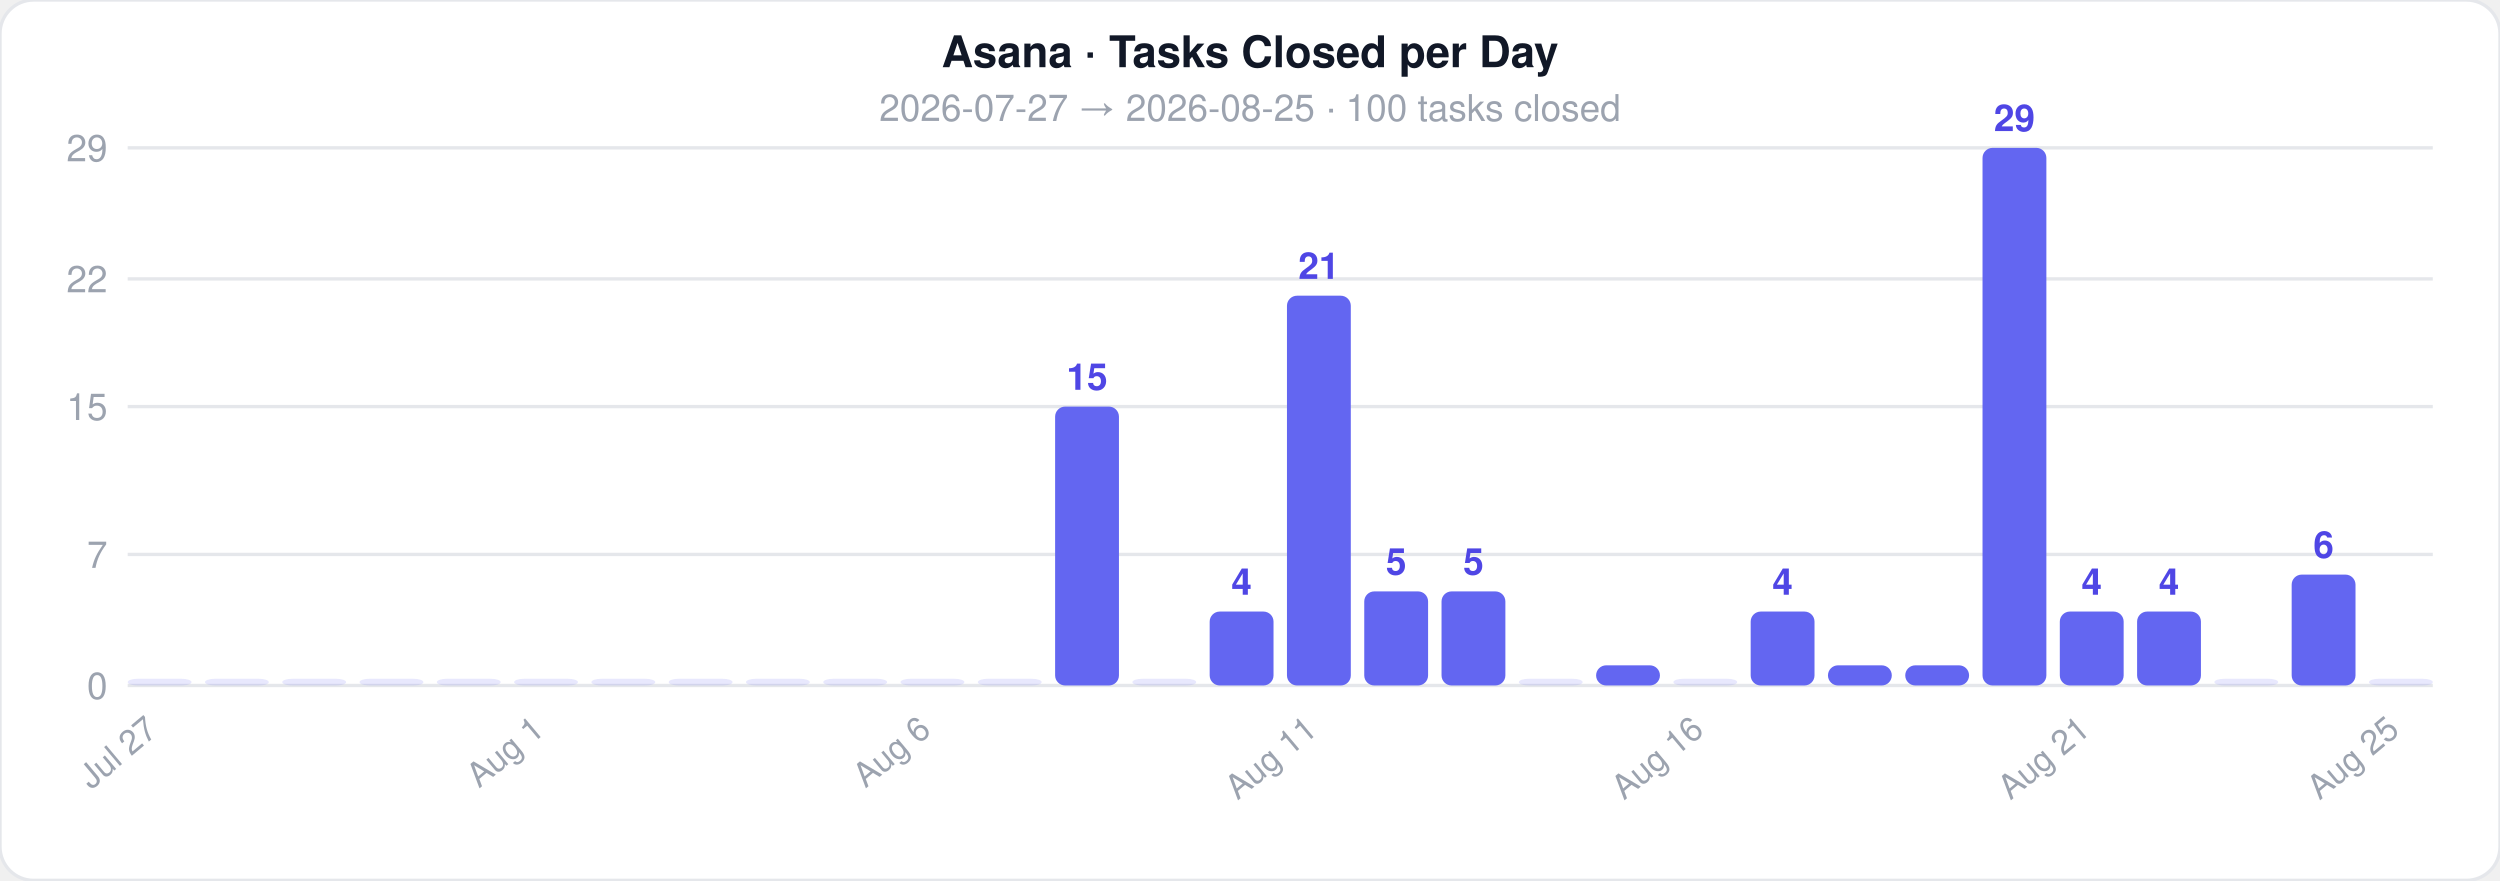
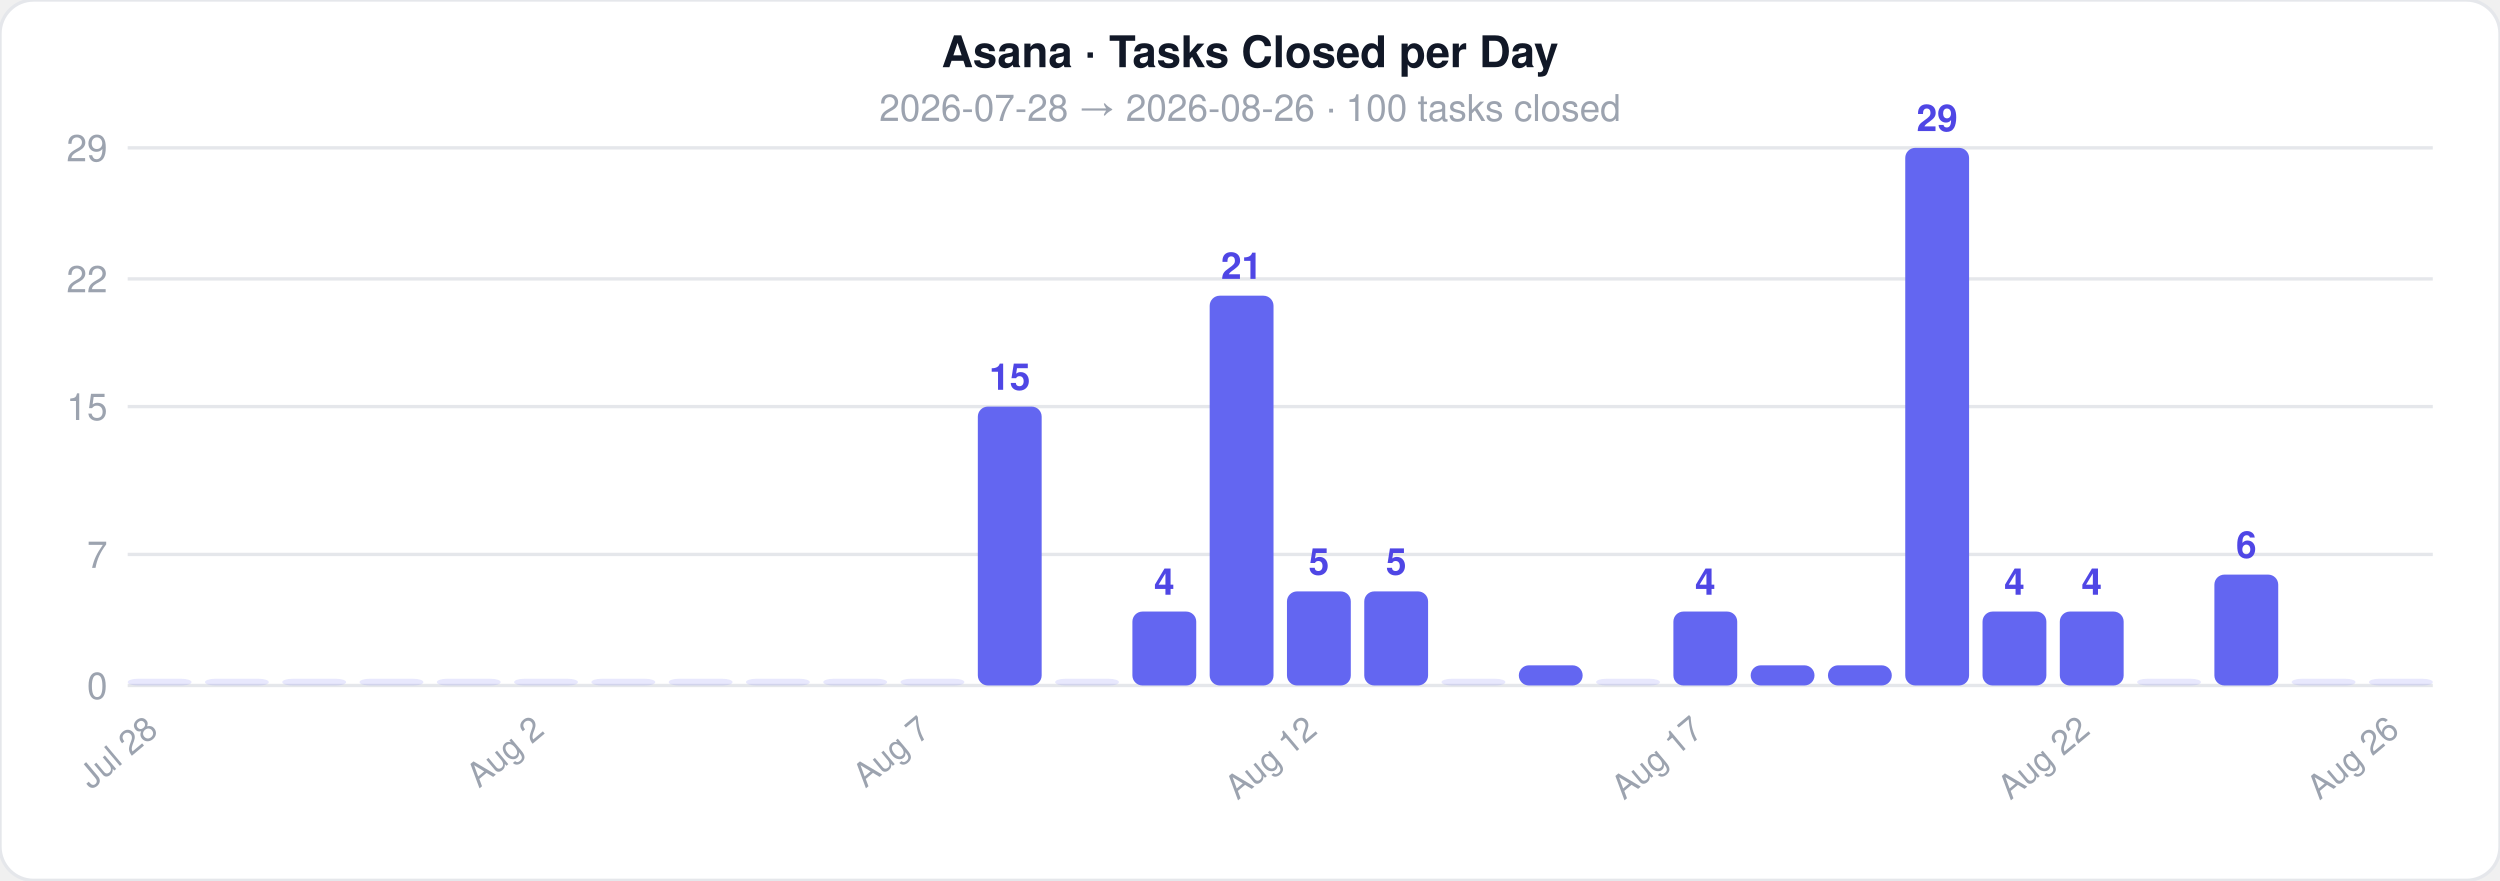
<svg xmlns="http://www.w3.org/2000/svg" width="744" height="262">
  <style>text { font-family: -apple-system, BlinkMacSystemFont, 'Segoe UI', Helvetica, Arial, sans-serif; }</style>
  <rect width="744" height="262" rx="10" fill="#ffffff" stroke="#e5e7eb" stroke-width="1" />
  <text x="372" y="20" text-anchor="middle" font-size="13" font-weight="700" fill="#111827">Asana · Tasks Closed per Day</text>
-   <text x="372" y="36" text-anchor="middle" font-size="11" fill="#9ca3af">2026-07-27  →  2026-08-25  ·  100 tasks closed</text>
+   <text x="372" y="36" text-anchor="middle" font-size="11" fill="#9ca3af">2026-07-28  →  2026-08-26  ·  100 tasks closed</text>
  <line x1="38" y1="204" x2="724" y2="204" stroke="#e5e7eb" stroke-width="1" />
  <text x="32" y="208" text-anchor="end" font-size="11" fill="#9ca3af">0</text>
  <line x1="38" y1="165" x2="724" y2="165" stroke="#e5e7eb" stroke-width="1" />
  <text x="32" y="169" text-anchor="end" font-size="11" fill="#9ca3af">7</text>
  <line x1="38" y1="121" x2="724" y2="121" stroke="#e5e7eb" stroke-width="1" />
  <text x="32" y="125" text-anchor="end" font-size="11" fill="#9ca3af">15</text>
  <line x1="38" y1="83" x2="724" y2="83" stroke="#e5e7eb" stroke-width="1" />
  <text x="32" y="87" text-anchor="end" font-size="11" fill="#9ca3af">22</text>
  <line x1="38" y1="44" x2="724" y2="44" stroke="#e5e7eb" stroke-width="1" />
  <text x="32" y="48" text-anchor="end" font-size="11" fill="#9ca3af">29</text>
  <rect x="38" y="202" width="19" height="2" rx="3" fill="#6366f1" opacity="0.15" />
-   <text x="47.5" y="218" text-anchor="end" font-size="10" fill="#9ca3af" transform="rotate(-40 47.5 218)">Jul 27</text>
+   <text x="47.5" y="218" text-anchor="end" font-size="10" fill="#9ca3af" transform="rotate(-40 47.5 218)">Jul 28</text>
  <rect x="61" y="202" width="19" height="2" rx="3" fill="#6366f1" opacity="0.15" />
  <rect x="84" y="202" width="19" height="2" rx="3" fill="#6366f1" opacity="0.15" />
  <rect x="107" y="202" width="19" height="2" rx="3" fill="#6366f1" opacity="0.15" />
  <rect x="130" y="202" width="19" height="2" rx="3" fill="#6366f1" opacity="0.15" />
  <rect x="153" y="202" width="19" height="2" rx="3" fill="#6366f1" opacity="0.15" />
-   <text x="162.5" y="218" text-anchor="end" font-size="10" fill="#9ca3af" transform="rotate(-40 162.5 218)">Aug 1</text>
+   <text x="162.5" y="218" text-anchor="end" font-size="10" fill="#9ca3af" transform="rotate(-40 162.5 218)">Aug 2</text>
  <rect x="176" y="202" width="19" height="2" rx="3" fill="#6366f1" opacity="0.15" />
  <rect x="199" y="202" width="19" height="2" rx="3" fill="#6366f1" opacity="0.15" />
  <rect x="222" y="202" width="19" height="2" rx="3" fill="#6366f1" opacity="0.15" />
  <rect x="245" y="202" width="19" height="2" rx="3" fill="#6366f1" opacity="0.15" />
  <rect x="268" y="202" width="19" height="2" rx="3" fill="#6366f1" opacity="0.15" />
-   <text x="277.5" y="218" text-anchor="end" font-size="10" fill="#9ca3af" transform="rotate(-40 277.5 218)">Aug 6</text>
-   <rect x="291" y="202" width="19" height="2" rx="3" fill="#6366f1" opacity="0.15" />
-   <rect x="314" y="121" width="19" height="83" rx="3" fill="#6366f1" opacity="1" />
-   <text x="323.5" y="116" text-anchor="middle" font-size="11" fill="#4f46e5" font-weight="600">15</text>
-   <rect x="337" y="202" width="19" height="2" rx="3" fill="#6366f1" opacity="0.15" />
-   <rect x="360" y="182" width="19" height="22" rx="3" fill="#6366f1" opacity="1" />
-   <text x="369.5" y="177" text-anchor="middle" font-size="11" fill="#4f46e5" font-weight="600">4</text>
-   <rect x="383" y="88" width="19" height="116" rx="3" fill="#6366f1" opacity="1" />
-   <text x="392.5" y="83" text-anchor="middle" font-size="11" fill="#4f46e5" font-weight="600">21</text>
-   <text x="392.5" y="218" text-anchor="end" font-size="10" fill="#9ca3af" transform="rotate(-40 392.5 218)">Aug 11</text>
+   <text x="277.5" y="218" text-anchor="end" font-size="10" fill="#9ca3af" transform="rotate(-40 277.5 218)">Aug 7</text>
+   <rect x="291" y="121" width="19" height="83" rx="3" fill="#6366f1" opacity="1" />
+   <text x="300.5" y="116" text-anchor="middle" font-size="11" fill="#4f46e5" font-weight="600">15</text>
+   <rect x="314" y="202" width="19" height="2" rx="3" fill="#6366f1" opacity="0.15" />
+   <rect x="337" y="182" width="19" height="22" rx="3" fill="#6366f1" opacity="1" />
+   <text x="346.5" y="177" text-anchor="middle" font-size="11" fill="#4f46e5" font-weight="600">4</text>
+   <rect x="360" y="88" width="19" height="116" rx="3" fill="#6366f1" opacity="1" />
+   <text x="369.5" y="83" text-anchor="middle" font-size="11" fill="#4f46e5" font-weight="600">21</text>
+   <rect x="383" y="176" width="19" height="28" rx="3" fill="#6366f1" opacity="1" />
+   <text x="392.5" y="171" text-anchor="middle" font-size="11" fill="#4f46e5" font-weight="600">5</text>
+   <text x="392.5" y="218" text-anchor="end" font-size="10" fill="#9ca3af" transform="rotate(-40 392.5 218)">Aug 12</text>
  <rect x="406" y="176" width="19" height="28" rx="3" fill="#6366f1" opacity="1" />
  <text x="415.5" y="171" text-anchor="middle" font-size="11" fill="#4f46e5" font-weight="600">5</text>
-   <rect x="429" y="176" width="19" height="28" rx="3" fill="#6366f1" opacity="1" />
-   <text x="438.5" y="171" text-anchor="middle" font-size="11" fill="#4f46e5" font-weight="600">5</text>
-   <rect x="452" y="202" width="19" height="2" rx="3" fill="#6366f1" opacity="0.15" />
-   <rect x="475" y="198" width="19" height="6" rx="3" fill="#6366f1" opacity="1" />
-   <rect x="498" y="202" width="19" height="2" rx="3" fill="#6366f1" opacity="0.15" />
-   <text x="507.5" y="218" text-anchor="end" font-size="10" fill="#9ca3af" transform="rotate(-40 507.5 218)">Aug 16</text>
-   <rect x="521" y="182" width="19" height="22" rx="3" fill="#6366f1" opacity="1" />
-   <text x="530.5" y="177" text-anchor="middle" font-size="11" fill="#4f46e5" font-weight="600">4</text>
+   <rect x="429" y="202" width="19" height="2" rx="3" fill="#6366f1" opacity="0.15" />
+   <rect x="452" y="198" width="19" height="6" rx="3" fill="#6366f1" opacity="1" />
+   <rect x="475" y="202" width="19" height="2" rx="3" fill="#6366f1" opacity="0.15" />
+   <rect x="498" y="182" width="19" height="22" rx="3" fill="#6366f1" opacity="1" />
+   <text x="507.5" y="177" text-anchor="middle" font-size="11" fill="#4f46e5" font-weight="600">4</text>
+   <text x="507.5" y="218" text-anchor="end" font-size="10" fill="#9ca3af" transform="rotate(-40 507.5 218)">Aug 17</text>
+   <rect x="521" y="198" width="19" height="6" rx="3" fill="#6366f1" opacity="1" />
  <rect x="544" y="198" width="19" height="6" rx="3" fill="#6366f1" opacity="1" />
-   <rect x="567" y="198" width="19" height="6" rx="3" fill="#6366f1" opacity="1" />
-   <rect x="590" y="44" width="19" height="160" rx="3" fill="#6366f1" opacity="1" />
-   <text x="599.5" y="39" text-anchor="middle" font-size="11" fill="#4f46e5" font-weight="600">29</text>
+   <rect x="567" y="44" width="19" height="160" rx="3" fill="#6366f1" opacity="1" />
+   <text x="576.5" y="39" text-anchor="middle" font-size="11" fill="#4f46e5" font-weight="600">29</text>
+   <rect x="590" y="182" width="19" height="22" rx="3" fill="#6366f1" opacity="1" />
+   <text x="599.5" y="177" text-anchor="middle" font-size="11" fill="#4f46e5" font-weight="600">4</text>
  <rect x="613" y="182" width="19" height="22" rx="3" fill="#6366f1" opacity="1" />
  <text x="622.5" y="177" text-anchor="middle" font-size="11" fill="#4f46e5" font-weight="600">4</text>
-   <text x="622.5" y="218" text-anchor="end" font-size="10" fill="#9ca3af" transform="rotate(-40 622.5 218)">Aug 21</text>
-   <rect x="636" y="182" width="19" height="22" rx="3" fill="#6366f1" opacity="1" />
-   <text x="645.5" y="177" text-anchor="middle" font-size="11" fill="#4f46e5" font-weight="600">4</text>
-   <rect x="659" y="202" width="19" height="2" rx="3" fill="#6366f1" opacity="0.15" />
-   <rect x="682" y="171" width="19" height="33" rx="3" fill="#6366f1" opacity="1" />
-   <text x="691.5" y="166" text-anchor="middle" font-size="11" fill="#4f46e5" font-weight="600">6</text>
+   <text x="622.5" y="218" text-anchor="end" font-size="10" fill="#9ca3af" transform="rotate(-40 622.5 218)">Aug 22</text>
+   <rect x="636" y="202" width="19" height="2" rx="3" fill="#6366f1" opacity="0.15" />
+   <rect x="659" y="171" width="19" height="33" rx="3" fill="#6366f1" opacity="1" />
+   <text x="668.5" y="166" text-anchor="middle" font-size="11" fill="#4f46e5" font-weight="600">6</text>
+   <rect x="682" y="202" width="19" height="2" rx="3" fill="#6366f1" opacity="0.15" />
  <rect x="705" y="202" width="19" height="2" rx="3" fill="#6366f1" opacity="0.15" />
-   <text x="714.5" y="218" text-anchor="end" font-size="10" fill="#9ca3af" transform="rotate(-40 714.5 218)">Aug 25</text>
+   <text x="714.5" y="218" text-anchor="end" font-size="10" fill="#9ca3af" transform="rotate(-40 714.5 218)">Aug 26</text>
</svg>
